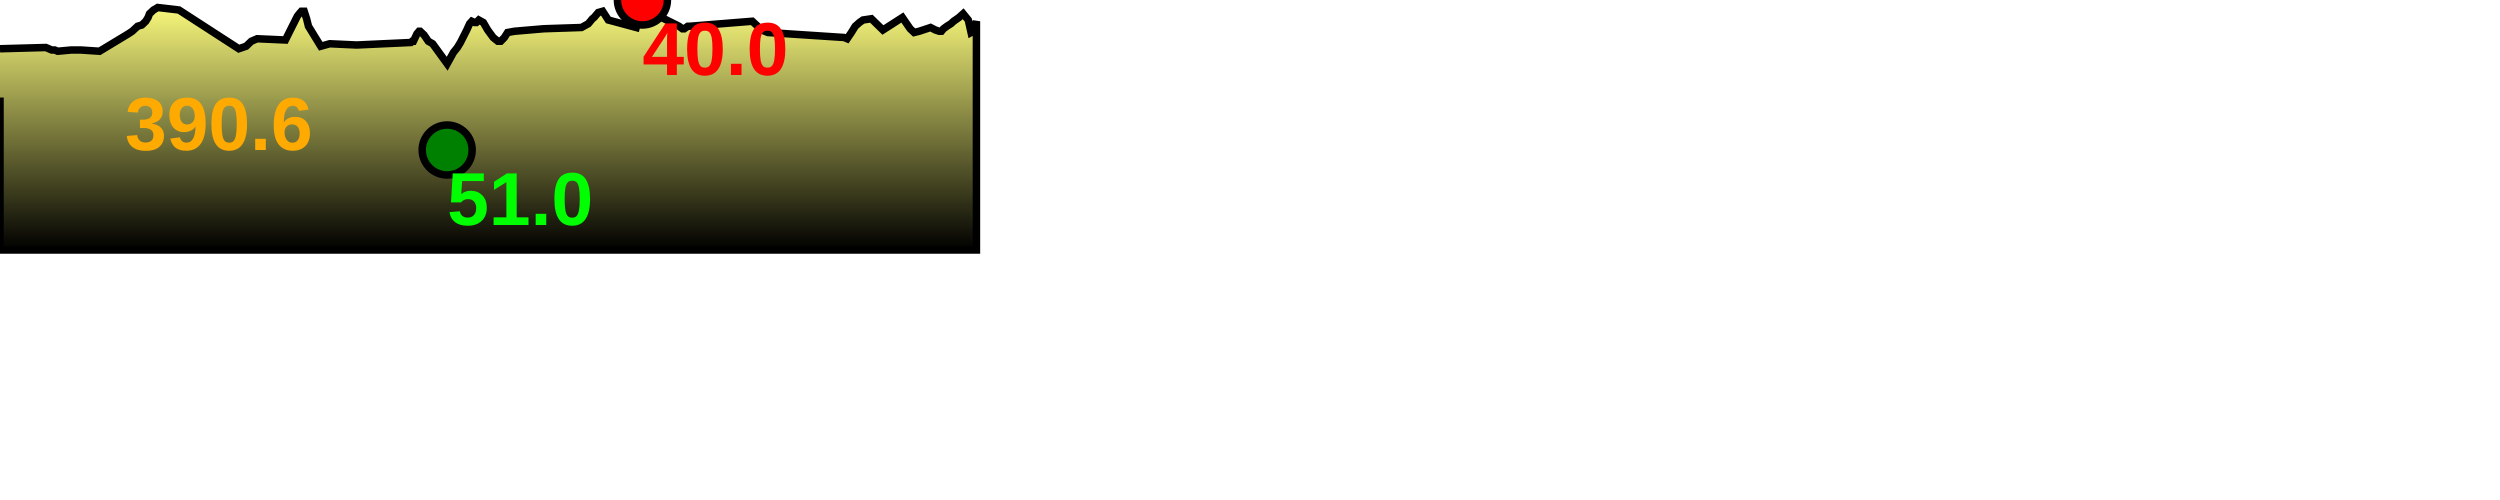
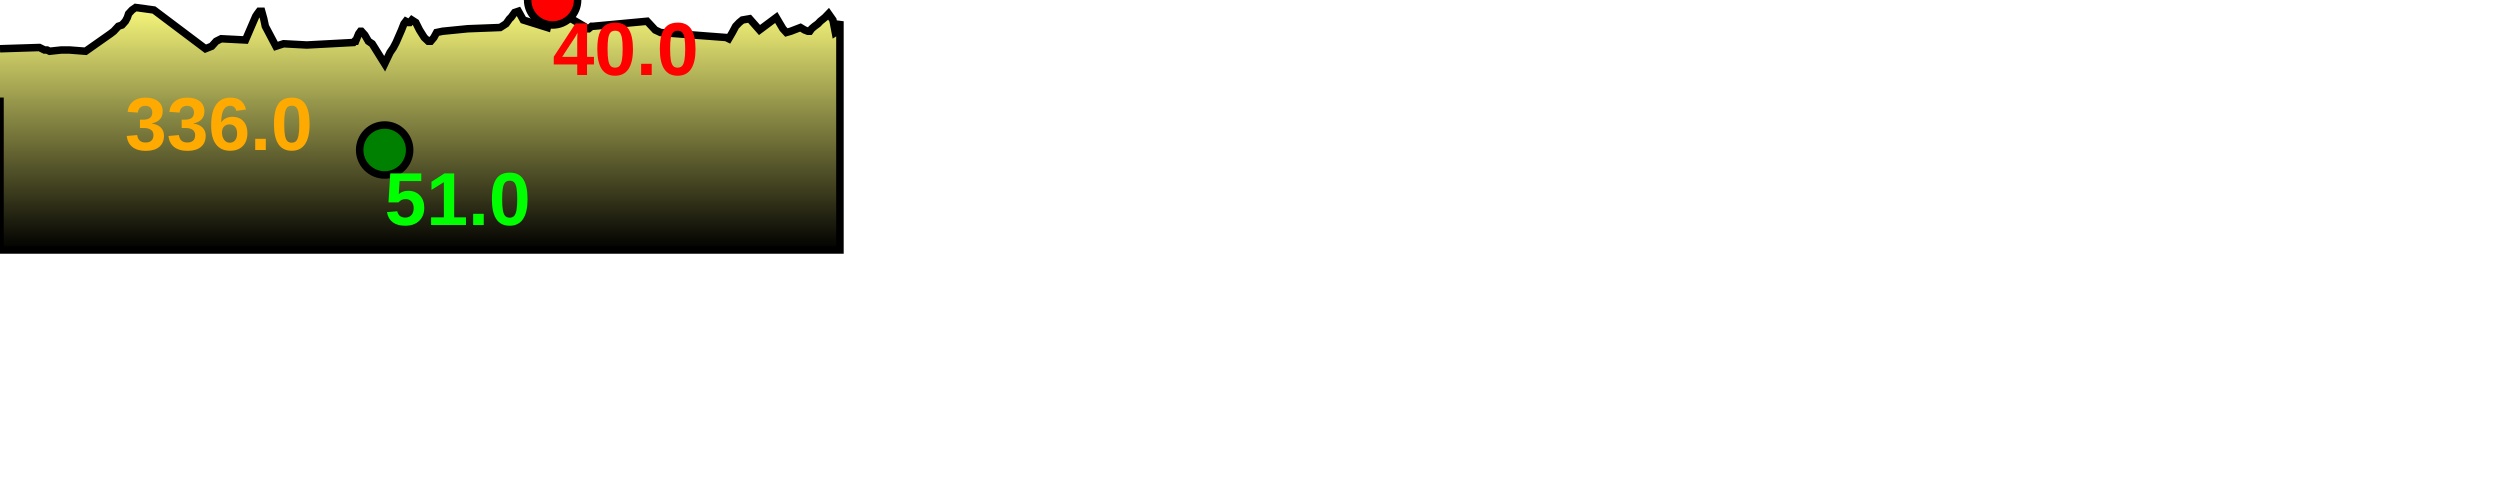
<svg xmlns="http://www.w3.org/2000/svg" baseProfile="full" height="200px" version="1.1" width="1000px">
  <defs>
    <linearGradient id="my-gradient" x1="0" x2="0" y1="0" y2="1">
      <stop offset="0.0" stop-color="#ffff7f" stop-opacity="1" />
      <stop offset="0.2" stop-color="#cccc66" stop-opacity="1" />
      <stop offset="1.0" stop-color="#000000" stop-opacity="1" />
    </linearGradient>
  </defs>
-   <path d="M 0 19.5 L 0.0 19.5 L 18.337 19.0 L 20.701 20.0 L 21.887 20.0 L 23.086 20.5 L 28.467 20.0 L 29.373 20.0 L 29.993 20.0 L 30.705 20.0 L 32.325 20.0 L 39.804 20.5 L 51.383 13.5 L 52.892 12.5 L 53.968 11.5 L 55.041 10.5 L 56.734 10.0 L 58.298 8.5 L 59.23 7.0 L 59.797 5.5 L 61.41 4.0 L 63.075 3.0 L 71.58 4.0 L 95.524 19.5 L 98.437 18.5 L 100.537 16.5 L 102.862 15.5 L 114.151 16.0 L 118.92 6.5 L 119.694 5.5 L 120.57 4.5 L 121.666 4.5 L 122.639 7.5 L 123.382 10.5 L 128.296 18.5 L 131.886 17.5 L 142.661 18.0 L 164.364 17.0 L 164.867 16.5 L 165.364 16.5 L 166.076 15.0 L 166.783 13.5 L 167.629 12.5 L 168.05 12.5 L 169.626 14.0 L 171.322 16.5 L 173.053 17.5 L 174.151 19.0 L 178.868 25.5 L 181.363 21.0 L 182.954 19.0 L 184.175 17.0 L 186.705 12.0 L 187.845 9.5 L 188.733 8.5 L 189.856 9.0 L 190.54 9.0 L 191.523 8.0 L 193.331 9.0 L 195.075 12.0 L 197.279 15.0 L 199.137 16.5 L 200.285 16.5 L 201.754 15.0 L 203.029 13.0 L 205.822 12.5 L 217.509 11.5 L 232.592 11.0 L 235.306 9.5 L 236.965 7.5 L 237.612 7.0 L 239.319 5.0 L 241.056 4.5 L 243.335 8.0 L 254.478 11.0 L 255.251 8.0 L 255.835 5.5 L 256.971 0.0 L 263.634 6.5 L 271.606 10.5 L 272.939 11.5 L 273.701 11.5 L 275.117 10.5 L 275.98 10.5 L 300.905 8.5 L 304.679 12.0 L 307.167 13.0 L 337.65 15.0 L 338.854 15.5 L 340.547 13.0 L 342.095 10.5 L 343.781 9.0 L 345.2 8.0 L 348.547 7.5 L 353.168 12.0 L 360.958 7.0 L 362.677 9.5 L 364.057 11.5 L 365.659 13.0 L 367.687 12.5 L 372.219 11.0 L 374.156 12.0 L 375.662 12.5 L 376.559 12.5 L 377.396 11.5 L 378.76 10.5 L 379.557 10.0 L 380.349 9.5 L 381.445 8.5 L 383.591 7.0 L 385.269 5.5 L 387.306 8.0 L 388.429 13.0 L 389.342 12.5 L 390.571 8.5 L 390.571 100 L 0.0 100 L 0.0 39.0" fill="url(#my-gradient)" stroke="black" stroke-width="3" />
-   <circle cx="256.971" cy="0" fill="red" r="10" stroke="black" stroke-width="3" />
-   <circle cx="178.868" cy="60" fill="green" r="10" stroke="black" stroke-width="3" />
-   <text fill="#ffaa00" font-family="Arial" font-size="30px" font-weight="bold" stroke="none" x="50" y="60">390.6</text>
-   <text fill="#ff0000" font-family="Arial" font-size="30px" font-weight="bold" stroke="none" x="256.971" y="30">40.0</text>
-   <text fill="#00ff00" font-family="Arial" font-size="30px" font-weight="bold" stroke="none" x="178.868" y="90">51.0</text>
+   <path d="M 0 19.5 L 0.0 19.5 L 15.774 19.0 L 17.807 20.0 L 18.827 20.0 L 19.859 20.5 L 24.488 20.0 L 25.267 20.0 L 25.8 20.0 L 26.412 20.0 L 27.806 20.0 L 34.24 20.5 L 44.2 13.5 L 45.498 12.5 L 46.424 11.5 L 47.347 10.5 L 48.803 10.0 L 50.149 8.5 L 50.95 7.0 L 51.439 5.5 L 52.826 4.0 L 54.258 3.0 L 61.574 4.0 L 82.171 19.5 L 84.677 18.5 L 86.484 16.5 L 88.484 15.5 L 98.194 16.0 L 102.297 6.5 L 102.963 5.5 L 103.716 4.5 L 104.659 4.5 L 105.496 7.5 L 106.135 10.5 L 110.362 18.5 L 113.45 17.5 L 122.719 18.0 L 141.388 17.0 L 141.821 16.5 L 142.249 16.5 L 142.861 15.0 L 143.469 13.5 L 144.197 12.5 L 144.56 12.5 L 145.915 14.0 L 147.373 16.5 L 148.862 17.5 L 149.807 19.0 L 153.865 25.5 L 156.011 21.0 L 157.38 19.0 L 158.43 17.0 L 160.607 12.0 L 161.587 9.5 L 162.351 8.5 L 163.317 9.0 L 163.906 9.0 L 164.751 8.0 L 166.307 9.0 L 167.807 12.0 L 169.702 15.0 L 171.301 16.5 L 172.288 16.5 L 173.552 15.0 L 174.649 13.0 L 177.051 12.5 L 187.105 11.5 L 200.08 11.0 L 202.414 9.5 L 203.84 7.5 L 204.398 7.0 L 205.866 5.0 L 207.36 4.5 L 209.32 8.0 L 218.905 11.0 L 219.571 8.0 L 220.073 5.5 L 221.05 0.0 L 226.782 6.5 L 233.639 10.5 L 234.787 11.5 L 235.442 11.5 L 236.66 10.5 L 237.402 10.5 L 258.843 8.5 L 262.09 12.0 L 264.23 13.0 L 290.451 15.0 L 291.487 15.5 L 292.944 13.0 L 294.275 10.5 L 295.725 9.0 L 296.946 8.0 L 299.825 7.5 L 303.801 12.0 L 310.502 7.0 L 311.98 9.5 L 313.167 11.5 L 314.546 13.0 L 316.29 12.5 L 320.189 11.0 L 321.855 12.0 L 323.15 12.5 L 323.921 12.5 L 324.641 11.5 L 325.815 10.5 L 326.5 10.0 L 327.182 9.5 L 328.124 8.5 L 329.97 7.0 L 331.414 5.5 L 333.167 8.0 L 334.132 13.0 L 334.918 12.5 L 335.975 8.5 L 335.975 100 L 0.0 100 L 0.0 39.0" fill="url(#my-gradient)" stroke="black" stroke-width="3" />
+   <circle cx="221.05" cy="0" fill="red" r="10" stroke="black" stroke-width="3" />
+   <circle cx="153.865" cy="60" fill="green" r="10" stroke="black" stroke-width="3" />
+   <text fill="#ffaa00" font-family="Arial" font-size="30px" font-weight="bold" stroke="none" x="50" y="60">336.0</text>
+   <text fill="#ff0000" font-family="Arial" font-size="30px" font-weight="bold" stroke="none" x="221.05" y="30">40.0</text>
+   <text fill="#00ff00" font-family="Arial" font-size="30px" font-weight="bold" stroke="none" x="153.865" y="90">51.0</text>
</svg>
